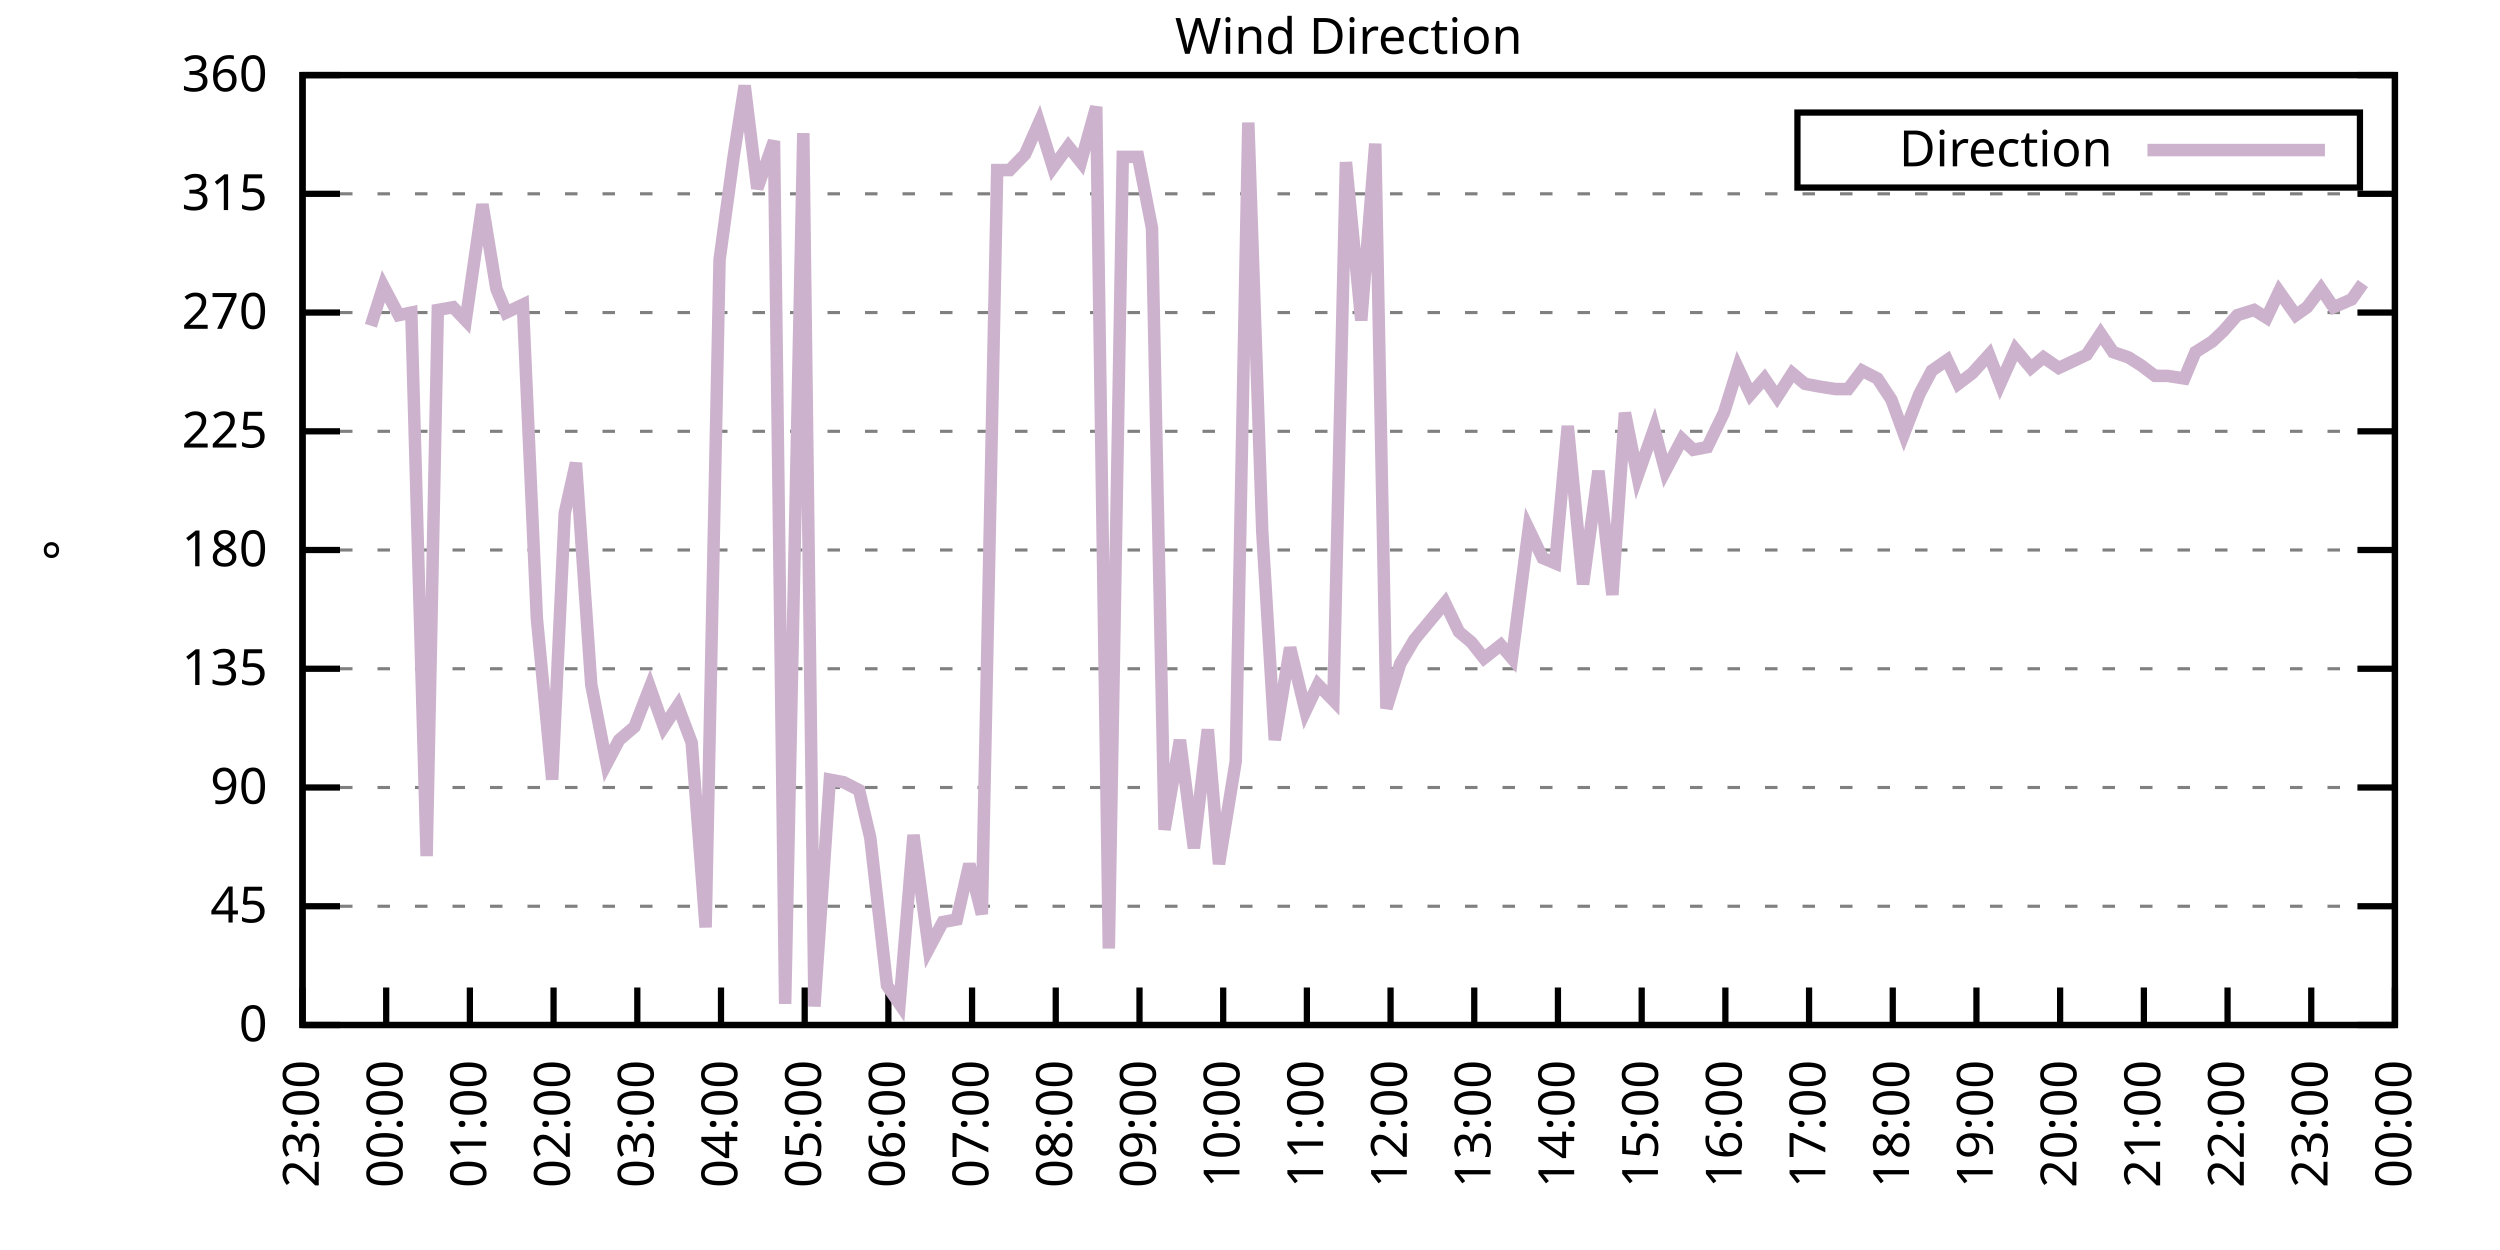
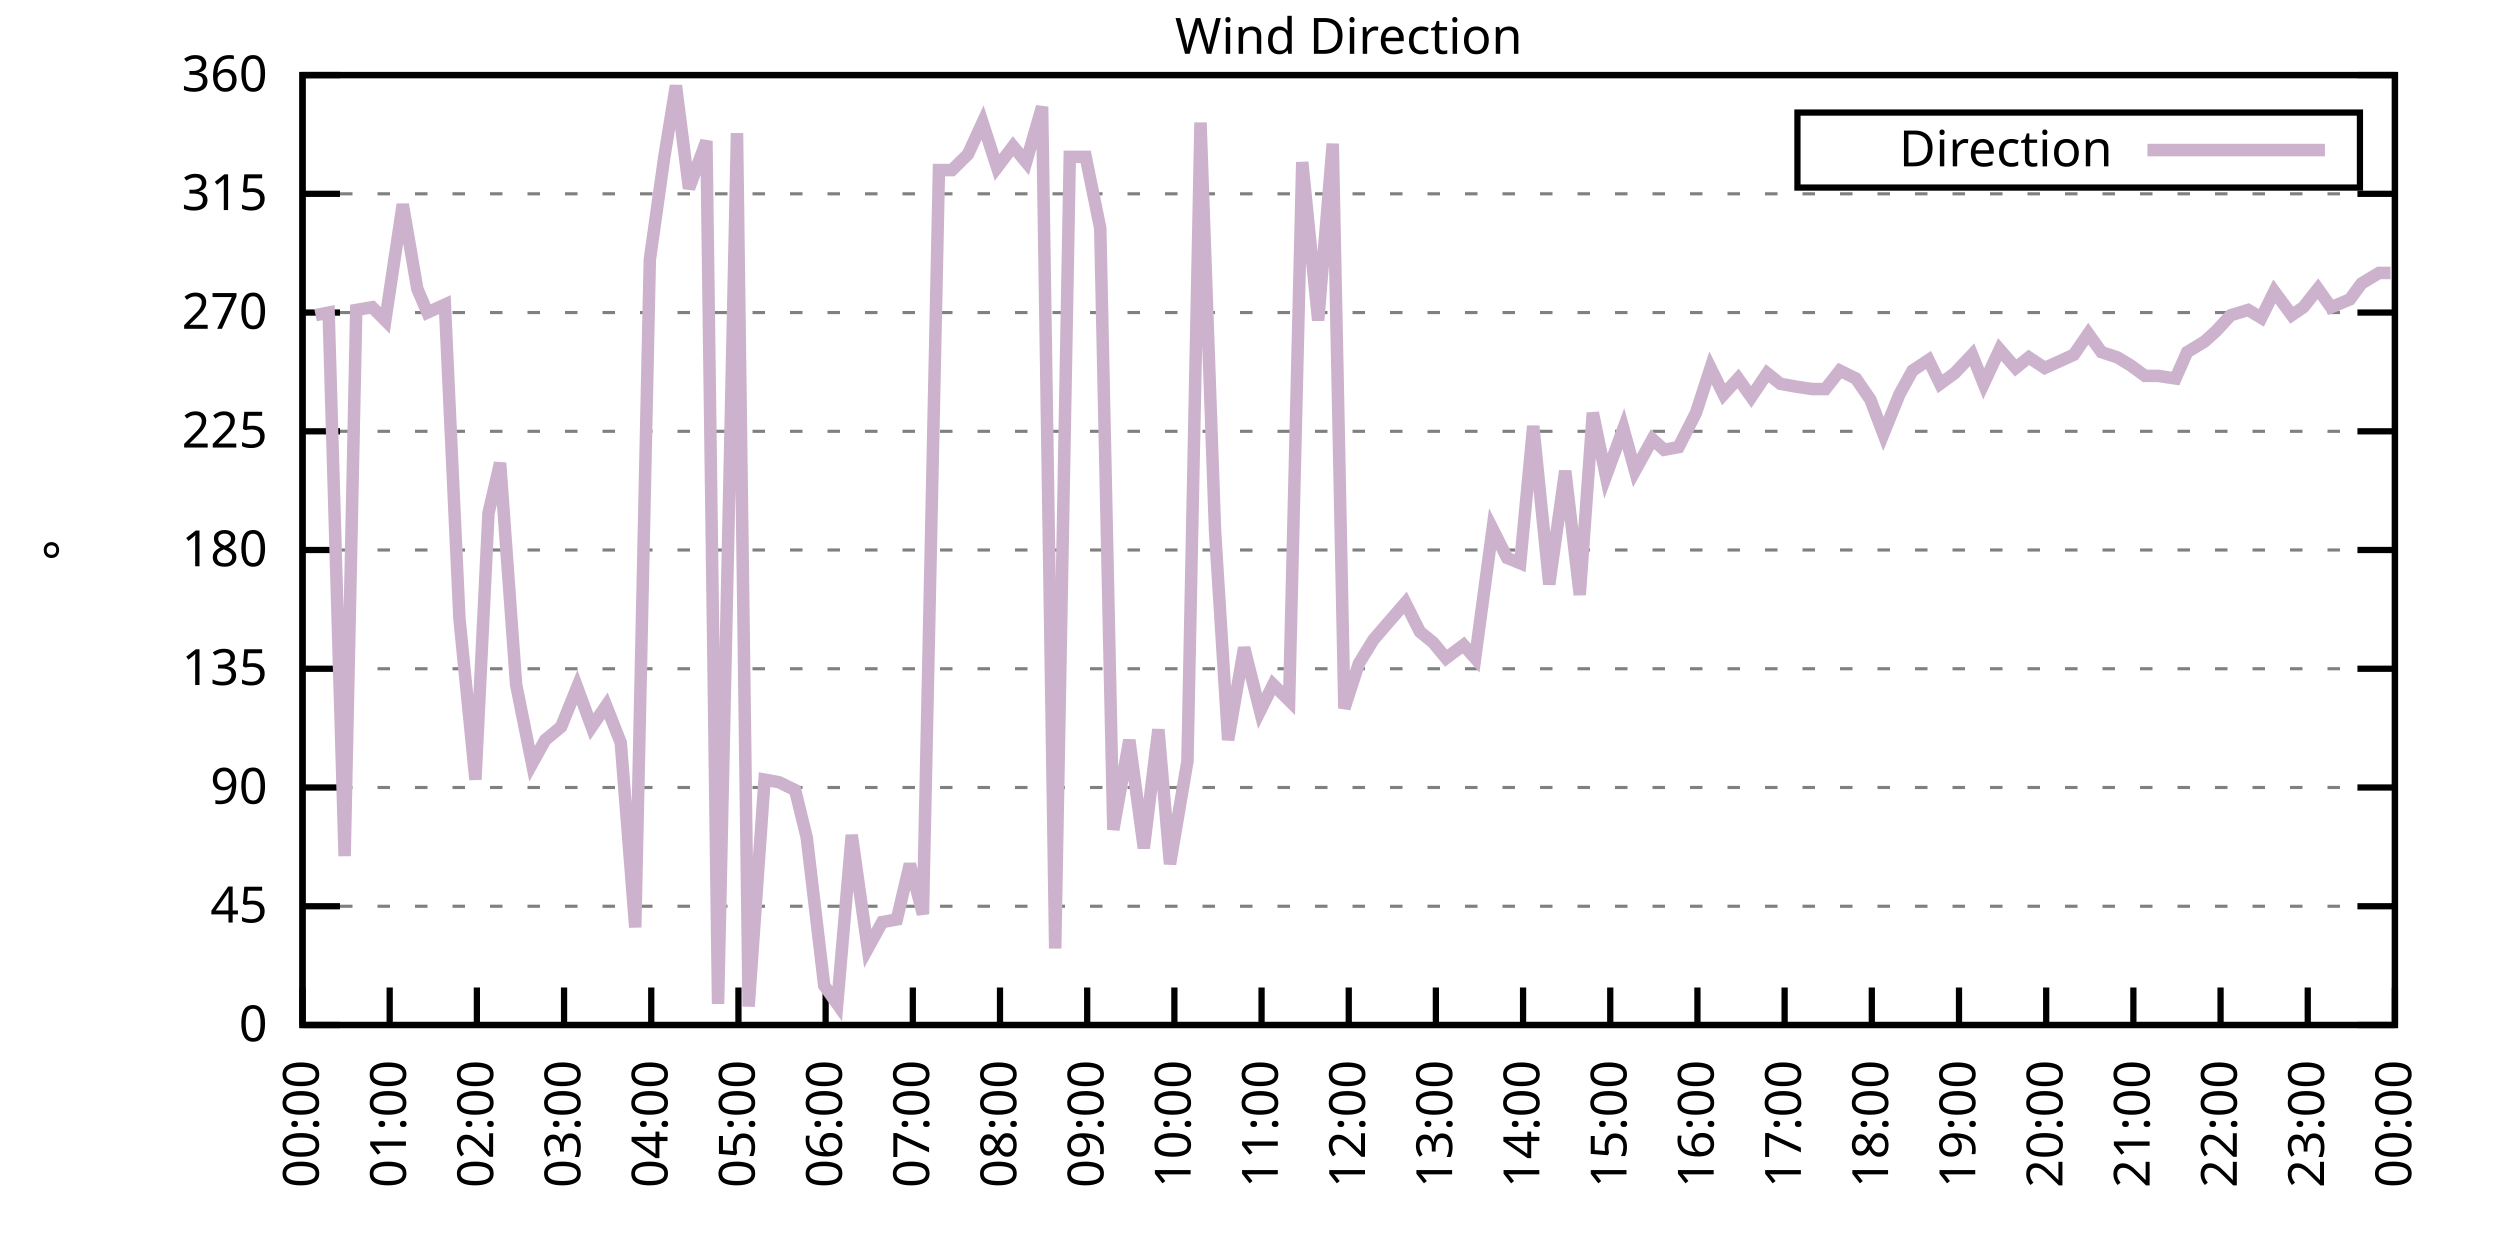
<svg xmlns="http://www.w3.org/2000/svg" xmlns:xlink="http://www.w3.org/1999/xlink" width="400" height="200" viewBox="0 0 400 200">
  <g id="gnuplot_canvas">
    <rect x="0" y="0" width="400" height="200" fill="none" />
    <defs>
      <circle id="gpDot" r="0.5" stroke-width="0.5" stroke="currentColor" />
      <path id="gpPt0" stroke-width="0.333" stroke="currentColor" d="M-1,0 h2 M0,-1 v2" />
      <path id="gpPt1" stroke-width="0.333" stroke="currentColor" d="M-1,-1 L1,1 M1,-1 L-1,1" />
      <path id="gpPt2" stroke-width="0.333" stroke="currentColor" d="M-1,0 L1,0 M0,-1 L0,1 M-1,-1 L1,1 M-1,1 L1,-1" />
      <rect id="gpPt3" stroke-width="0.333" stroke="currentColor" x="-1" y="-1" width="2" height="2" />
      <rect id="gpPt4" stroke-width="0.333" stroke="currentColor" fill="currentColor" x="-1" y="-1" width="2" height="2" />
      <circle id="gpPt5" stroke-width="0.333" stroke="currentColor" cx="0" cy="0" r="1" />
      <use xlink:href="#gpPt5" id="gpPt6" fill="currentColor" stroke="none" />
      <path id="gpPt7" stroke-width="0.333" stroke="currentColor" d="M0,-1.33 L-1.33,0.67 L1.33,0.67 z" />
      <use xlink:href="#gpPt7" id="gpPt8" fill="currentColor" stroke="none" />
      <use xlink:href="#gpPt7" id="gpPt9" stroke="currentColor" transform="rotate(180)" />
      <use xlink:href="#gpPt9" id="gpPt10" fill="currentColor" stroke="none" />
      <use xlink:href="#gpPt3" id="gpPt11" stroke="currentColor" transform="rotate(45)" />
      <use xlink:href="#gpPt11" id="gpPt12" fill="currentColor" stroke="none" />
      <path id="gpPt13" stroke-width="0.333" stroke="currentColor" d="M0,1.330 L1.265,0.411 L0.782,-1.067 L-0.782,-1.076 L-1.265,0.411 z" />
      <use xlink:href="#gpPt13" id="gpPt14" fill="currentColor" stroke="none" />
      <filter id="textbox" filterUnits="objectBoundingBox" x="0" y="0" height="1" width="1">
        <feFlood flood-color="white" flood-opacity="1" result="bgnd" />
        <feComposite in="SourceGraphic" in2="bgnd" operator="atop" />
      </filter>
      <filter id="greybox" filterUnits="objectBoundingBox" x="0" y="0" height="1" width="1">
        <feFlood flood-color="lightgrey" flood-opacity="1" result="grey" />
        <feComposite in="SourceGraphic" in2="grey" operator="atop" />
      </filter>
    </defs>
    <g fill="none" color="white" stroke="currentColor" stroke-width="1.00" stroke-linecap="butt" stroke-linejoin="miter">
</g>
    <g fill="none" color="black" stroke="currentColor" stroke-width="1.00" stroke-linecap="butt" stroke-linejoin="miter">
      <g stroke="none" shape-rendering="crispEdges">
        <polygon fill="rgb(255, 255, 255)" points="48.40,164.00 383.18,164.00 383.18,12.02 48.40,12.02 " />
      </g>
    </g>
    <g fill="none" color="black" stroke="currentColor" stroke-width="1.00" stroke-linecap="butt" stroke-linejoin="miter">
</g>
    <g fill="none" color="black" stroke="black" stroke-width="0.50" stroke-linecap="butt" stroke-linejoin="miter">
</g>
    <g fill="none" color="gray" stroke="currentColor" stroke-width="0.50" stroke-linecap="butt" stroke-linejoin="miter">
      <path stroke="gray" stroke-dasharray="2,4" class="gridline" d="M48.40,164.00 L383.19,164.00  " />
    </g>
    <g fill="none" color="gray" stroke="gray" stroke-width="1.00" stroke-linecap="butt" stroke-linejoin="miter">
</g>
    <g fill="none" color="black" stroke="currentColor" stroke-width="1.00" stroke-linecap="butt" stroke-linejoin="miter">
      <path stroke="black" d="M48.40,164.00 L54.40,164.00 M383.19,164.00 L377.19,164.00  " />
      <g transform="translate(42.80,166.60)" stroke="none" fill="black" font-family="Sans" font-size="8.00" text-anchor="end">
        <text>
          <tspan font-family="Sans"> 0</tspan>
        </text>
      </g>
    </g>
    <g fill="none" color="black" stroke="currentColor" stroke-width="1.00" stroke-linecap="butt" stroke-linejoin="miter">
</g>
    <g fill="none" color="black" stroke="black" stroke-width="0.50" stroke-linecap="butt" stroke-linejoin="miter">
</g>
    <g fill="none" color="gray" stroke="currentColor" stroke-width="0.50" stroke-linecap="butt" stroke-linejoin="miter">
      <path stroke="gray" stroke-dasharray="2,4" class="gridline" d="M48.40,145.00 L383.19,145.00  " />
    </g>
    <g fill="none" color="gray" stroke="gray" stroke-width="1.00" stroke-linecap="butt" stroke-linejoin="miter">
</g>
    <g fill="none" color="black" stroke="currentColor" stroke-width="1.00" stroke-linecap="butt" stroke-linejoin="miter">
      <path stroke="black" d="M48.40,145.00 L54.40,145.00 M383.19,145.00 L377.19,145.00  " />
      <g transform="translate(42.80,147.60)" stroke="none" fill="black" font-family="Sans" font-size="8.00" text-anchor="end">
        <text>
          <tspan font-family="Sans"> 45</tspan>
        </text>
      </g>
    </g>
    <g fill="none" color="black" stroke="currentColor" stroke-width="1.00" stroke-linecap="butt" stroke-linejoin="miter">
</g>
    <g fill="none" color="black" stroke="black" stroke-width="0.50" stroke-linecap="butt" stroke-linejoin="miter">
</g>
    <g fill="none" color="gray" stroke="currentColor" stroke-width="0.50" stroke-linecap="butt" stroke-linejoin="miter">
      <path stroke="gray" stroke-dasharray="2,4" class="gridline" d="M48.40,126.00 L383.19,126.00  " />
    </g>
    <g fill="none" color="gray" stroke="gray" stroke-width="1.00" stroke-linecap="butt" stroke-linejoin="miter">
</g>
    <g fill="none" color="black" stroke="currentColor" stroke-width="1.00" stroke-linecap="butt" stroke-linejoin="miter">
      <path stroke="black" d="M48.40,126.00 L54.40,126.00 M383.19,126.00 L377.19,126.00  " />
      <g transform="translate(42.80,128.60)" stroke="none" fill="black" font-family="Sans" font-size="8.00" text-anchor="end">
        <text>
          <tspan font-family="Sans"> 90</tspan>
        </text>
      </g>
    </g>
    <g fill="none" color="black" stroke="currentColor" stroke-width="1.00" stroke-linecap="butt" stroke-linejoin="miter">
</g>
    <g fill="none" color="black" stroke="black" stroke-width="0.50" stroke-linecap="butt" stroke-linejoin="miter">
</g>
    <g fill="none" color="gray" stroke="currentColor" stroke-width="0.50" stroke-linecap="butt" stroke-linejoin="miter">
      <path stroke="gray" stroke-dasharray="2,4" class="gridline" d="M48.40,107.00 L383.19,107.00  " />
    </g>
    <g fill="none" color="gray" stroke="gray" stroke-width="1.00" stroke-linecap="butt" stroke-linejoin="miter">
</g>
    <g fill="none" color="black" stroke="currentColor" stroke-width="1.00" stroke-linecap="butt" stroke-linejoin="miter">
      <path stroke="black" d="M48.40,107.00 L54.40,107.00 M383.19,107.00 L377.19,107.00  " />
      <g transform="translate(42.80,109.60)" stroke="none" fill="black" font-family="Sans" font-size="8.00" text-anchor="end">
        <text>
          <tspan font-family="Sans"> 135</tspan>
        </text>
      </g>
    </g>
    <g fill="none" color="black" stroke="currentColor" stroke-width="1.00" stroke-linecap="butt" stroke-linejoin="miter">
</g>
    <g fill="none" color="black" stroke="black" stroke-width="0.50" stroke-linecap="butt" stroke-linejoin="miter">
</g>
    <g fill="none" color="gray" stroke="currentColor" stroke-width="0.50" stroke-linecap="butt" stroke-linejoin="miter">
      <path stroke="gray" stroke-dasharray="2,4" class="gridline" d="M48.40,88.00 L383.19,88.00  " />
    </g>
    <g fill="none" color="gray" stroke="gray" stroke-width="1.00" stroke-linecap="butt" stroke-linejoin="miter">
</g>
    <g fill="none" color="black" stroke="currentColor" stroke-width="1.00" stroke-linecap="butt" stroke-linejoin="miter">
      <path stroke="black" d="M48.40,88.00 L54.40,88.00 M383.19,88.00 L377.19,88.00  " />
      <g transform="translate(42.80,90.60)" stroke="none" fill="black" font-family="Sans" font-size="8.00" text-anchor="end">
        <text>
          <tspan font-family="Sans"> 180</tspan>
        </text>
      </g>
    </g>
    <g fill="none" color="black" stroke="currentColor" stroke-width="1.00" stroke-linecap="butt" stroke-linejoin="miter">
</g>
    <g fill="none" color="black" stroke="black" stroke-width="0.50" stroke-linecap="butt" stroke-linejoin="miter">
</g>
    <g fill="none" color="gray" stroke="currentColor" stroke-width="0.50" stroke-linecap="butt" stroke-linejoin="miter">
      <path stroke="gray" stroke-dasharray="2,4" class="gridline" d="M48.40,69.01 L383.19,69.01  " />
    </g>
    <g fill="none" color="gray" stroke="gray" stroke-width="1.00" stroke-linecap="butt" stroke-linejoin="miter">
</g>
    <g fill="none" color="black" stroke="currentColor" stroke-width="1.00" stroke-linecap="butt" stroke-linejoin="miter">
      <path stroke="black" d="M48.40,69.01 L54.40,69.01 M383.19,69.01 L377.19,69.01  " />
      <g transform="translate(42.80,71.61)" stroke="none" fill="black" font-family="Sans" font-size="8.00" text-anchor="end">
        <text>
          <tspan font-family="Sans"> 225</tspan>
        </text>
      </g>
    </g>
    <g fill="none" color="black" stroke="currentColor" stroke-width="1.00" stroke-linecap="butt" stroke-linejoin="miter">
</g>
    <g fill="none" color="black" stroke="black" stroke-width="0.50" stroke-linecap="butt" stroke-linejoin="miter">
</g>
    <g fill="none" color="gray" stroke="currentColor" stroke-width="0.50" stroke-linecap="butt" stroke-linejoin="miter">
      <path stroke="gray" stroke-dasharray="2,4" class="gridline" d="M48.40,50.01 L383.19,50.01  " />
    </g>
    <g fill="none" color="gray" stroke="gray" stroke-width="1.00" stroke-linecap="butt" stroke-linejoin="miter">
</g>
    <g fill="none" color="black" stroke="currentColor" stroke-width="1.00" stroke-linecap="butt" stroke-linejoin="miter">
      <path stroke="black" d="M48.40,50.01 L54.40,50.01 M383.19,50.01 L377.19,50.01  " />
      <g transform="translate(42.80,52.61)" stroke="none" fill="black" font-family="Sans" font-size="8.00" text-anchor="end">
        <text>
          <tspan font-family="Sans"> 270</tspan>
        </text>
      </g>
    </g>
    <g fill="none" color="black" stroke="currentColor" stroke-width="1.00" stroke-linecap="butt" stroke-linejoin="miter">
</g>
    <g fill="none" color="black" stroke="black" stroke-width="0.50" stroke-linecap="butt" stroke-linejoin="miter">
</g>
    <g fill="none" color="gray" stroke="currentColor" stroke-width="0.50" stroke-linecap="butt" stroke-linejoin="miter">
      <path stroke="gray" stroke-dasharray="2,4" class="gridline" d="M48.40,31.01 L383.19,31.01  " />
    </g>
    <g fill="none" color="gray" stroke="gray" stroke-width="1.00" stroke-linecap="butt" stroke-linejoin="miter">
</g>
    <g fill="none" color="black" stroke="currentColor" stroke-width="1.00" stroke-linecap="butt" stroke-linejoin="miter">
      <path stroke="black" d="M48.40,31.01 L54.40,31.01 M383.19,31.01 L377.19,31.01  " />
      <g transform="translate(42.80,33.61)" stroke="none" fill="black" font-family="Sans" font-size="8.00" text-anchor="end">
        <text>
          <tspan font-family="Sans"> 315</tspan>
        </text>
      </g>
    </g>
    <g fill="none" color="black" stroke="currentColor" stroke-width="1.00" stroke-linecap="butt" stroke-linejoin="miter">
</g>
    <g fill="none" color="black" stroke="black" stroke-width="0.50" stroke-linecap="butt" stroke-linejoin="miter">
</g>
    <g fill="none" color="gray" stroke="currentColor" stroke-width="0.50" stroke-linecap="butt" stroke-linejoin="miter">
      <path stroke="gray" stroke-dasharray="2,4" class="gridline" d="M48.40,12.01 L383.19,12.01  " />
    </g>
    <g fill="none" color="gray" stroke="gray" stroke-width="1.00" stroke-linecap="butt" stroke-linejoin="miter">
</g>
    <g fill="none" color="black" stroke="currentColor" stroke-width="1.00" stroke-linecap="butt" stroke-linejoin="miter">
      <path stroke="black" d="M48.40,12.01 L54.40,12.01 M383.19,12.01 L377.19,12.01  " />
      <g transform="translate(42.80,14.61)" stroke="none" fill="black" font-family="Sans" font-size="8.00" text-anchor="end">
        <text>
          <tspan font-family="Sans"> 360</tspan>
        </text>
      </g>
    </g>
    <g fill="none" color="black" stroke="currentColor" stroke-width="1.00" stroke-linecap="butt" stroke-linejoin="miter">
      <path stroke="black" d="M48.40,164.00 L48.40,158.00  " />
      <g transform="translate(51.00,169.60) rotate(270.00)" stroke="none" fill="black" font-family="Sans" font-size="8.00" text-anchor="end">
        <text>
-           <tspan font-family="Sans">23:00</tspan>
-         </text>
-       </g>
-     </g>
-     <g fill="none" color="black" stroke="currentColor" stroke-width="1.00" stroke-linecap="butt" stroke-linejoin="miter">
-       <path stroke="black" d="M61.79,164.00 L61.79,158.00  " />
-       <g transform="translate(64.39,169.60) rotate(270.00)" stroke="none" fill="black" font-family="Sans" font-size="8.00" text-anchor="end">
-         <text>
          <tspan font-family="Sans">00:00</tspan>
        </text>
      </g>
    </g>
    <g fill="none" color="black" stroke="currentColor" stroke-width="1.00" stroke-linecap="butt" stroke-linejoin="miter">
-       <path stroke="black" d="M75.18,164.00 L75.18,158.00  " />
-       <g transform="translate(77.78,169.60) rotate(270.00)" stroke="none" fill="black" font-family="Sans" font-size="8.00" text-anchor="end">
+       <path stroke="black" d="M62.35,164.00 L62.35,158.00  " />
+       <g transform="translate(64.95,169.60) rotate(270.00)" stroke="none" fill="black" font-family="Sans" font-size="8.00" text-anchor="end">
        <text>
          <tspan font-family="Sans">01:00</tspan>
        </text>
      </g>
    </g>
    <g fill="none" color="black" stroke="currentColor" stroke-width="1.00" stroke-linecap="butt" stroke-linejoin="miter">
-       <path stroke="black" d="M88.57,164.00 L88.57,158.00  " />
-       <g transform="translate(91.17,169.60) rotate(270.00)" stroke="none" fill="black" font-family="Sans" font-size="8.00" text-anchor="end">
+       <path stroke="black" d="M76.30,164.00 L76.30,158.00  " />
+       <g transform="translate(78.90,169.60) rotate(270.00)" stroke="none" fill="black" font-family="Sans" font-size="8.00" text-anchor="end">
        <text>
          <tspan font-family="Sans">02:00</tspan>
        </text>
      </g>
    </g>
    <g fill="none" color="black" stroke="currentColor" stroke-width="1.00" stroke-linecap="butt" stroke-linejoin="miter">
-       <path stroke="black" d="M101.97,164.00 L101.97,158.00  " />
-       <g transform="translate(104.57,169.60) rotate(270.00)" stroke="none" fill="black" font-family="Sans" font-size="8.00" text-anchor="end">
+       <path stroke="black" d="M90.25,164.00 L90.25,158.00  " />
+       <g transform="translate(92.85,169.60) rotate(270.00)" stroke="none" fill="black" font-family="Sans" font-size="8.00" text-anchor="end">
        <text>
          <tspan font-family="Sans">03:00</tspan>
        </text>
      </g>
    </g>
    <g fill="none" color="black" stroke="currentColor" stroke-width="1.00" stroke-linecap="butt" stroke-linejoin="miter">
-       <path stroke="black" d="M115.36,164.00 L115.36,158.00  " />
-       <g transform="translate(117.96,169.60) rotate(270.00)" stroke="none" fill="black" font-family="Sans" font-size="8.00" text-anchor="end">
+       <path stroke="black" d="M104.20,164.00 L104.20,158.00  " />
+       <g transform="translate(106.80,169.60) rotate(270.00)" stroke="none" fill="black" font-family="Sans" font-size="8.00" text-anchor="end">
        <text>
          <tspan font-family="Sans">04:00</tspan>
        </text>
      </g>
    </g>
    <g fill="none" color="black" stroke="currentColor" stroke-width="1.00" stroke-linecap="butt" stroke-linejoin="miter">
-       <path stroke="black" d="M128.75,164.00 L128.75,158.00  " />
-       <g transform="translate(131.35,169.60) rotate(270.00)" stroke="none" fill="black" font-family="Sans" font-size="8.00" text-anchor="end">
+       <path stroke="black" d="M118.15,164.00 L118.15,158.00  " />
+       <g transform="translate(120.75,169.60) rotate(270.00)" stroke="none" fill="black" font-family="Sans" font-size="8.00" text-anchor="end">
        <text>
          <tspan font-family="Sans">05:00</tspan>
        </text>
      </g>
    </g>
    <g fill="none" color="black" stroke="currentColor" stroke-width="1.00" stroke-linecap="butt" stroke-linejoin="miter">
-       <path stroke="black" d="M142.14,164.00 L142.14,158.00  " />
-       <g transform="translate(144.74,169.60) rotate(270.00)" stroke="none" fill="black" font-family="Sans" font-size="8.00" text-anchor="end">
+       <path stroke="black" d="M132.10,164.00 L132.10,158.00  " />
+       <g transform="translate(134.70,169.60) rotate(270.00)" stroke="none" fill="black" font-family="Sans" font-size="8.00" text-anchor="end">
        <text>
          <tspan font-family="Sans">06:00</tspan>
        </text>
      </g>
    </g>
    <g fill="none" color="black" stroke="currentColor" stroke-width="1.00" stroke-linecap="butt" stroke-linejoin="miter">
-       <path stroke="black" d="M155.53,164.00 L155.53,158.00  " />
-       <g transform="translate(158.13,169.60) rotate(270.00)" stroke="none" fill="black" font-family="Sans" font-size="8.00" text-anchor="end">
+       <path stroke="black" d="M146.05,164.00 L146.05,158.00  " />
+       <g transform="translate(148.65,169.60) rotate(270.00)" stroke="none" fill="black" font-family="Sans" font-size="8.00" text-anchor="end">
        <text>
          <tspan font-family="Sans">07:00</tspan>
        </text>
      </g>
    </g>
    <g fill="none" color="black" stroke="currentColor" stroke-width="1.00" stroke-linecap="butt" stroke-linejoin="miter">
-       <path stroke="black" d="M168.92,164.00 L168.92,158.00  " />
-       <g transform="translate(171.52,169.60) rotate(270.00)" stroke="none" fill="black" font-family="Sans" font-size="8.00" text-anchor="end">
+       <path stroke="black" d="M160.00,164.00 L160.00,158.00  " />
+       <g transform="translate(162.60,169.60) rotate(270.00)" stroke="none" fill="black" font-family="Sans" font-size="8.00" text-anchor="end">
        <text>
          <tspan font-family="Sans">08:00</tspan>
        </text>
      </g>
    </g>
    <g fill="none" color="black" stroke="currentColor" stroke-width="1.00" stroke-linecap="butt" stroke-linejoin="miter">
-       <path stroke="black" d="M182.32,164.00 L182.32,158.00  " />
-       <g transform="translate(184.92,169.60) rotate(270.00)" stroke="none" fill="black" font-family="Sans" font-size="8.00" text-anchor="end">
+       <path stroke="black" d="M173.95,164.00 L173.95,158.00  " />
+       <g transform="translate(176.55,169.60) rotate(270.00)" stroke="none" fill="black" font-family="Sans" font-size="8.00" text-anchor="end">
        <text>
          <tspan font-family="Sans">09:00</tspan>
        </text>
      </g>
    </g>
    <g fill="none" color="black" stroke="currentColor" stroke-width="1.00" stroke-linecap="butt" stroke-linejoin="miter">
-       <path stroke="black" d="M195.71,164.00 L195.71,158.00  " />
-       <g transform="translate(198.31,169.60) rotate(270.00)" stroke="none" fill="black" font-family="Sans" font-size="8.00" text-anchor="end">
+       <path stroke="black" d="M187.90,164.00 L187.90,158.00  " />
+       <g transform="translate(190.50,169.60) rotate(270.00)" stroke="none" fill="black" font-family="Sans" font-size="8.00" text-anchor="end">
        <text>
          <tspan font-family="Sans">10:00</tspan>
        </text>
      </g>
    </g>
    <g fill="none" color="black" stroke="currentColor" stroke-width="1.00" stroke-linecap="butt" stroke-linejoin="miter">
-       <path stroke="black" d="M209.10,164.00 L209.10,158.00  " />
-       <g transform="translate(211.70,169.60) rotate(270.00)" stroke="none" fill="black" font-family="Sans" font-size="8.00" text-anchor="end">
+       <path stroke="black" d="M201.85,164.00 L201.85,158.00  " />
+       <g transform="translate(204.45,169.60) rotate(270.00)" stroke="none" fill="black" font-family="Sans" font-size="8.00" text-anchor="end">
        <text>
          <tspan font-family="Sans">11:00</tspan>
        </text>
      </g>
    </g>
    <g fill="none" color="black" stroke="currentColor" stroke-width="1.00" stroke-linecap="butt" stroke-linejoin="miter">
-       <path stroke="black" d="M222.49,164.00 L222.49,158.00  " />
-       <g transform="translate(225.09,169.60) rotate(270.00)" stroke="none" fill="black" font-family="Sans" font-size="8.00" text-anchor="end">
+       <path stroke="black" d="M215.80,164.00 L215.80,158.00  " />
+       <g transform="translate(218.40,169.60) rotate(270.00)" stroke="none" fill="black" font-family="Sans" font-size="8.00" text-anchor="end">
        <text>
          <tspan font-family="Sans">12:00</tspan>
        </text>
      </g>
    </g>
    <g fill="none" color="black" stroke="currentColor" stroke-width="1.00" stroke-linecap="butt" stroke-linejoin="miter">
-       <path stroke="black" d="M235.88,164.00 L235.88,158.00  " />
-       <g transform="translate(238.48,169.60) rotate(270.00)" stroke="none" fill="black" font-family="Sans" font-size="8.00" text-anchor="end">
+       <path stroke="black" d="M229.74,164.00 L229.74,158.00  " />
+       <g transform="translate(232.34,169.60) rotate(270.00)" stroke="none" fill="black" font-family="Sans" font-size="8.00" text-anchor="end">
        <text>
          <tspan font-family="Sans">13:00</tspan>
        </text>
      </g>
    </g>
    <g fill="none" color="black" stroke="currentColor" stroke-width="1.00" stroke-linecap="butt" stroke-linejoin="miter">
-       <path stroke="black" d="M249.27,164.00 L249.27,158.00  " />
-       <g transform="translate(251.87,169.60) rotate(270.00)" stroke="none" fill="black" font-family="Sans" font-size="8.00" text-anchor="end">
+       <path stroke="black" d="M243.69,164.00 L243.69,158.00  " />
+       <g transform="translate(246.29,169.60) rotate(270.00)" stroke="none" fill="black" font-family="Sans" font-size="8.00" text-anchor="end">
        <text>
          <tspan font-family="Sans">14:00</tspan>
        </text>
      </g>
    </g>
    <g fill="none" color="black" stroke="currentColor" stroke-width="1.00" stroke-linecap="butt" stroke-linejoin="miter">
-       <path stroke="black" d="M262.67,164.00 L262.67,158.00  " />
-       <g transform="translate(265.27,169.60) rotate(270.00)" stroke="none" fill="black" font-family="Sans" font-size="8.00" text-anchor="end">
+       <path stroke="black" d="M257.64,164.00 L257.64,158.00  " />
+       <g transform="translate(260.24,169.60) rotate(270.00)" stroke="none" fill="black" font-family="Sans" font-size="8.00" text-anchor="end">
        <text>
          <tspan font-family="Sans">15:00</tspan>
        </text>
      </g>
    </g>
    <g fill="none" color="black" stroke="currentColor" stroke-width="1.00" stroke-linecap="butt" stroke-linejoin="miter">
-       <path stroke="black" d="M276.06,164.00 L276.06,158.00  " />
-       <g transform="translate(278.66,169.60) rotate(270.00)" stroke="none" fill="black" font-family="Sans" font-size="8.00" text-anchor="end">
+       <path stroke="black" d="M271.59,164.00 L271.59,158.00  " />
+       <g transform="translate(274.19,169.60) rotate(270.00)" stroke="none" fill="black" font-family="Sans" font-size="8.00" text-anchor="end">
        <text>
          <tspan font-family="Sans">16:00</tspan>
        </text>
      </g>
    </g>
    <g fill="none" color="black" stroke="currentColor" stroke-width="1.00" stroke-linecap="butt" stroke-linejoin="miter">
-       <path stroke="black" d="M289.45,164.00 L289.45,158.00  " />
-       <g transform="translate(292.05,169.60) rotate(270.00)" stroke="none" fill="black" font-family="Sans" font-size="8.00" text-anchor="end">
+       <path stroke="black" d="M285.54,164.00 L285.54,158.00  " />
+       <g transform="translate(288.14,169.60) rotate(270.00)" stroke="none" fill="black" font-family="Sans" font-size="8.00" text-anchor="end">
        <text>
          <tspan font-family="Sans">17:00</tspan>
        </text>
      </g>
    </g>
    <g fill="none" color="black" stroke="currentColor" stroke-width="1.00" stroke-linecap="butt" stroke-linejoin="miter">
-       <path stroke="black" d="M302.84,164.00 L302.84,158.00  " />
-       <g transform="translate(305.44,169.60) rotate(270.00)" stroke="none" fill="black" font-family="Sans" font-size="8.00" text-anchor="end">
+       <path stroke="black" d="M299.49,164.00 L299.49,158.00  " />
+       <g transform="translate(302.09,169.60) rotate(270.00)" stroke="none" fill="black" font-family="Sans" font-size="8.00" text-anchor="end">
        <text>
          <tspan font-family="Sans">18:00</tspan>
        </text>
      </g>
    </g>
    <g fill="none" color="black" stroke="currentColor" stroke-width="1.00" stroke-linecap="butt" stroke-linejoin="miter">
-       <path stroke="black" d="M316.23,164.00 L316.23,158.00  " />
-       <g transform="translate(318.83,169.60) rotate(270.00)" stroke="none" fill="black" font-family="Sans" font-size="8.00" text-anchor="end">
+       <path stroke="black" d="M313.44,164.00 L313.44,158.00  " />
+       <g transform="translate(316.04,169.60) rotate(270.00)" stroke="none" fill="black" font-family="Sans" font-size="8.00" text-anchor="end">
        <text>
          <tspan font-family="Sans">19:00</tspan>
        </text>
      </g>
    </g>
    <g fill="none" color="black" stroke="currentColor" stroke-width="1.00" stroke-linecap="butt" stroke-linejoin="miter">
-       <path stroke="black" d="M329.62,164.00 L329.62,158.00  " />
-       <g transform="translate(332.22,169.60) rotate(270.00)" stroke="none" fill="black" font-family="Sans" font-size="8.00" text-anchor="end">
+       <path stroke="black" d="M327.39,164.00 L327.39,158.00  " />
+       <g transform="translate(329.99,169.60) rotate(270.00)" stroke="none" fill="black" font-family="Sans" font-size="8.00" text-anchor="end">
        <text>
          <tspan font-family="Sans">20:00</tspan>
        </text>
      </g>
    </g>
    <g fill="none" color="black" stroke="currentColor" stroke-width="1.00" stroke-linecap="butt" stroke-linejoin="miter">
-       <path stroke="black" d="M343.02,164.00 L343.02,158.00  " />
-       <g transform="translate(345.62,169.60) rotate(270.00)" stroke="none" fill="black" font-family="Sans" font-size="8.00" text-anchor="end">
+       <path stroke="black" d="M341.34,164.00 L341.34,158.00  " />
+       <g transform="translate(343.94,169.60) rotate(270.00)" stroke="none" fill="black" font-family="Sans" font-size="8.00" text-anchor="end">
        <text>
          <tspan font-family="Sans">21:00</tspan>
        </text>
      </g>
    </g>
    <g fill="none" color="black" stroke="currentColor" stroke-width="1.00" stroke-linecap="butt" stroke-linejoin="miter">
-       <path stroke="black" d="M356.41,164.00 L356.41,158.00  " />
-       <g transform="translate(359.01,169.60) rotate(270.00)" stroke="none" fill="black" font-family="Sans" font-size="8.00" text-anchor="end">
+       <path stroke="black" d="M355.29,164.00 L355.29,158.00  " />
+       <g transform="translate(357.89,169.60) rotate(270.00)" stroke="none" fill="black" font-family="Sans" font-size="8.00" text-anchor="end">
        <text>
          <tspan font-family="Sans">22:00</tspan>
        </text>
      </g>
    </g>
    <g fill="none" color="black" stroke="currentColor" stroke-width="1.00" stroke-linecap="butt" stroke-linejoin="miter">
-       <path stroke="black" d="M369.80,164.00 L369.80,158.00  " />
-       <g transform="translate(372.40,169.60) rotate(270.00)" stroke="none" fill="black" font-family="Sans" font-size="8.00" text-anchor="end">
+       <path stroke="black" d="M369.24,164.00 L369.24,158.00  " />
+       <g transform="translate(371.84,169.60) rotate(270.00)" stroke="none" fill="black" font-family="Sans" font-size="8.00" text-anchor="end">
        <text>
          <tspan font-family="Sans">23:00</tspan>
        </text>
      </g>
    </g>
    <g fill="none" color="black" stroke="currentColor" stroke-width="1.00" stroke-linecap="butt" stroke-linejoin="miter">
      <path stroke="black" d="M383.19,164.00 L383.19,158.00  " />
      <g transform="translate(385.79,169.60) rotate(270.00)" stroke="none" fill="black" font-family="Sans" font-size="8.00" text-anchor="end">
        <text>
          <tspan font-family="Sans">00:00</tspan>
        </text>
      </g>
    </g>
    <g fill="none" color="black" stroke="currentColor" stroke-width="1.00" stroke-linecap="butt" stroke-linejoin="miter">
</g>
    <g fill="none" color="black" stroke="currentColor" stroke-width="1.00" stroke-linecap="butt" stroke-linejoin="miter">
      <path stroke="black" d="M48.40,12.01 L48.40,164.00 L383.19,164.00 L383.19,12.01 L48.40,12.01 Z  " />
    </g>
    <g fill="none" color="black" stroke="currentColor" stroke-width="1.00" stroke-linecap="butt" stroke-linejoin="miter">
</g>
    <g fill="none" color="black" stroke="currentColor" stroke-width="1.00" stroke-linecap="butt" stroke-linejoin="miter">
      <path stroke="black" d="M287.59,30.01 L287.59,18.01 L377.59,18.01 L377.59,30.01 L287.59,30.01 Z  " />
    </g>
    <g id="Wind_direction_plot_1">
      <g fill="none" color="white" stroke="black" stroke-width="2.00" stroke-linecap="butt" stroke-linejoin="miter">
</g>
      <g fill="none" color="black" stroke="currentColor" stroke-width="2.00" stroke-linecap="butt" stroke-linejoin="miter">
        <g transform="translate(337.99,26.61)" stroke="none" fill="black" font-family="Sans" font-size="8.00" text-anchor="end">
          <text>
            <tspan font-family="Sans">Direction</tspan>
          </text>
        </g>
      </g>
      <g fill="none" color="black" stroke="currentColor" stroke-width="2.00" stroke-linecap="butt" stroke-linejoin="miter">
-         <path stroke="rgb(204, 178, 204)" d="M343.59,24.01 L371.99,24.01 M59.34,52.12 L61.35,45.79 L63.80,50.43 L65.81,50.01 L68.26,136.98 L70.05,49.59   L72.50,49.16 L74.51,51.27 L77.19,32.70 L79.42,46.21 L80.99,50.01 L83.66,48.74 L85.90,98.98 L88.35,124.74   L90.36,82.09 L92.15,74.07 L94.60,109.54 L97.06,122.20 L99.06,118.40 L101.52,116.29 L103.98,109.96 L106.21,116.29   L108.44,112.91 L110.67,118.83 L112.90,148.38 L115.13,41.56 L117.37,25.10 L119.15,13.70 L121.16,30.16 L123.84,22.56   L125.62,160.62 L128.53,21.30 L130.31,161.04 L132.77,124.74 L135.00,125.16 L137.45,126.42 L139.24,134.02 L141.92,157.67   L143.93,160.62 L146.16,133.60 L148.61,151.76 L150.85,147.53 L153.08,147.11 L155.09,138.25 L157.10,146.27 L159.55,27.21   L161.56,27.21 L164.01,24.68 L166.25,19.61 L168.48,26.79 L170.93,23.41 L172.94,25.94 L175.40,17.08 L177.41,151.76   L179.64,25.10 L182.09,25.10 L184.32,36.50 L186.33,132.76 L188.79,118.40 L191.02,135.71 L193.25,116.71 L195.04,138.25   L197.72,121.78 L199.73,19.61 L201.96,85.05 L203.97,118.40 L206.42,103.63 L208.88,113.76 L210.88,109.54 L213.34,112.07   L215.35,25.94 L217.80,51.27 L220.04,22.99 L221.82,113.34 L224.05,106.16 L226.29,102.36 L228.74,99.40 L231.20,96.45   L233.43,101.09 L235.44,102.78 L237.44,105.31 L240.12,103.20 L241.91,105.31 L244.59,84.63 L246.82,89.27 L248.83,90.12   L250.84,68.16 L253.29,93.49 L255.75,75.34 L257.98,95.18 L259.99,66.05 L262.00,76.18 L264.67,68.58 L266.46,75.34   L269.14,70.27 L270.92,71.96 L273.16,71.54 L275.83,66.05 L278.07,58.87 L280.07,63.10 L282.31,60.56 L284.32,63.52   L286.77,59.72 L288.78,61.41 L291.01,61.83 L293.69,62.25 L295.70,62.25 L297.93,59.30 L300.39,60.56 L302.62,63.94   L304.63,69.43 L307.08,63.10 L309.09,59.30 L311.54,57.61 L313.33,61.41 L315.56,59.72 L318.24,56.76 L320.03,61.41   L322.48,55.92 L324.94,58.87 L326.95,57.18 L329.40,58.87 L331.19,58.03 L333.86,56.76 L336.10,53.39 L338.10,56.34   L340.56,57.18 L342.57,58.45 L344.80,60.14 L346.81,60.14 L349.49,60.56 L351.27,56.34 L353.95,54.65 L355.74,52.96   L357.97,50.43 L360.65,49.59 L362.66,50.85 L364.66,46.63 L367.34,50.43 L369.13,49.16 L371.36,46.21 L373.37,49.16   L376.27,47.90 L378.06,45.36  " />
+         <path stroke="rgb(204, 178, 204)" d="M343.59,24.01 L371.99,24.01 M50.49,50.43 L52.58,50.01 L55.14,136.98 L57.00,49.59 L59.56,49.16 L61.65,51.27   L64.44,32.70 L66.77,46.21 L68.39,50.01 L71.18,48.74 L73.51,98.98 L76.07,124.74 L78.16,82.09 L80.02,74.07   L82.58,109.54 L85.13,122.20 L87.23,118.40 L89.78,116.29 L92.34,109.96 L94.67,116.29 L96.99,112.91 L99.32,118.83   L101.64,148.38 L103.97,41.56 L106.29,25.10 L108.15,13.70 L110.24,30.16 L113.03,22.56 L114.89,160.62 L117.92,21.30   L119.78,161.04 L122.33,124.74 L124.66,125.16 L127.22,126.42 L129.08,134.02 L131.87,157.67 L133.96,160.62 L136.28,133.60   L138.84,151.76 L141.16,147.53 L143.49,147.11 L145.58,138.25 L147.67,146.27 L150.23,27.21 L152.32,27.21 L154.88,24.68   L157.21,19.61 L159.53,26.79 L162.09,23.41 L164.18,25.94 L166.74,17.08 L168.83,151.76 L171.16,25.10 L173.71,25.10   L176.04,36.50 L178.13,132.76 L180.69,118.40 L183.01,135.71 L185.34,116.71 L187.20,138.25 L189.99,121.78 L192.08,19.61   L194.41,85.05 L196.50,118.40 L199.06,103.63 L201.61,113.76 L203.71,109.54 L206.26,112.07 L208.36,25.94 L210.91,51.27   L213.24,22.99 L215.10,113.34 L217.42,106.16 L219.75,102.36 L222.30,99.40 L224.86,96.45 L227.19,101.09 L229.28,102.78   L231.37,105.31 L234.16,103.20 L236.02,105.31 L238.81,84.63 L241.14,89.27 L243.23,90.12 L245.32,68.16 L247.88,93.49   L250.44,75.34 L252.76,95.18 L254.85,66.05 L256.95,76.18 L259.74,68.58 L261.60,75.34 L264.39,70.27 L266.25,71.96   L268.57,71.54 L271.36,66.05 L273.69,58.87 L275.78,63.10 L278.10,60.56 L280.20,63.52 L282.75,59.72 L284.85,61.41   L287.17,61.83 L289.96,62.25 L292.05,62.25 L294.38,59.30 L296.94,60.56 L299.26,63.94 L301.35,69.43 L303.91,63.10   L306.00,59.30 L308.56,57.61 L310.42,61.41 L312.74,59.72 L315.53,56.76 L317.39,61.41 L319.95,55.92 L322.51,58.87   L324.60,57.18 L327.16,58.87 L329.02,58.03 L331.81,56.76 L334.13,53.39 L336.23,56.34 L338.78,57.18 L340.88,58.45   L343.20,60.14 L345.29,60.14 L348.08,60.56 L349.94,56.34 L352.73,54.65 L354.59,52.96 L356.92,50.43 L359.71,49.59   L361.80,50.85 L363.89,46.63 L366.68,50.43 L368.54,49.16 L370.87,46.21 L372.96,49.16 L375.98,47.90 L377.84,45.36   L380.63,43.67 L382.49,43.67  " />
      </g>
    </g>
    <g fill="none" color="black" stroke="currentColor" stroke-width="2.00" stroke-linecap="butt" stroke-linejoin="miter">
</g>
    <g fill="none" color="black" stroke="black" stroke-width="1.00" stroke-linecap="butt" stroke-linejoin="miter">
</g>
    <g fill="none" color="black" stroke="currentColor" stroke-width="1.00" stroke-linecap="butt" stroke-linejoin="miter">
      <path stroke="black" d="M48.40,12.01 L48.40,164.00 L383.19,164.00 L383.19,12.01 L48.40,12.01 Z  " />
      <g transform="translate(12.80,88.01) rotate(270.00)" stroke="none" fill="black" font-family="Sans" font-size="8.00" text-anchor="middle">
        <text>
          <tspan font-family="Sans">°</tspan>
        </text>
      </g>
    </g>
    <g fill="none" color="black" stroke="currentColor" stroke-width="1.00" stroke-linecap="butt" stroke-linejoin="miter">
</g>
    <g fill="none" color="black" stroke="currentColor" stroke-width="1.00" stroke-linecap="butt" stroke-linejoin="miter">
      <g transform="translate(215.79,8.61)" stroke="none" fill="black" font-family="Sans" font-size="8.00" text-anchor="middle">
        <text>
          <tspan font-family="Sans">Wind Direction</tspan>
        </text>
      </g>
    </g>
    <g fill="none" color="black" stroke="currentColor" stroke-width="1.00" stroke-linecap="butt" stroke-linejoin="miter">
</g>
  </g>
</svg>
